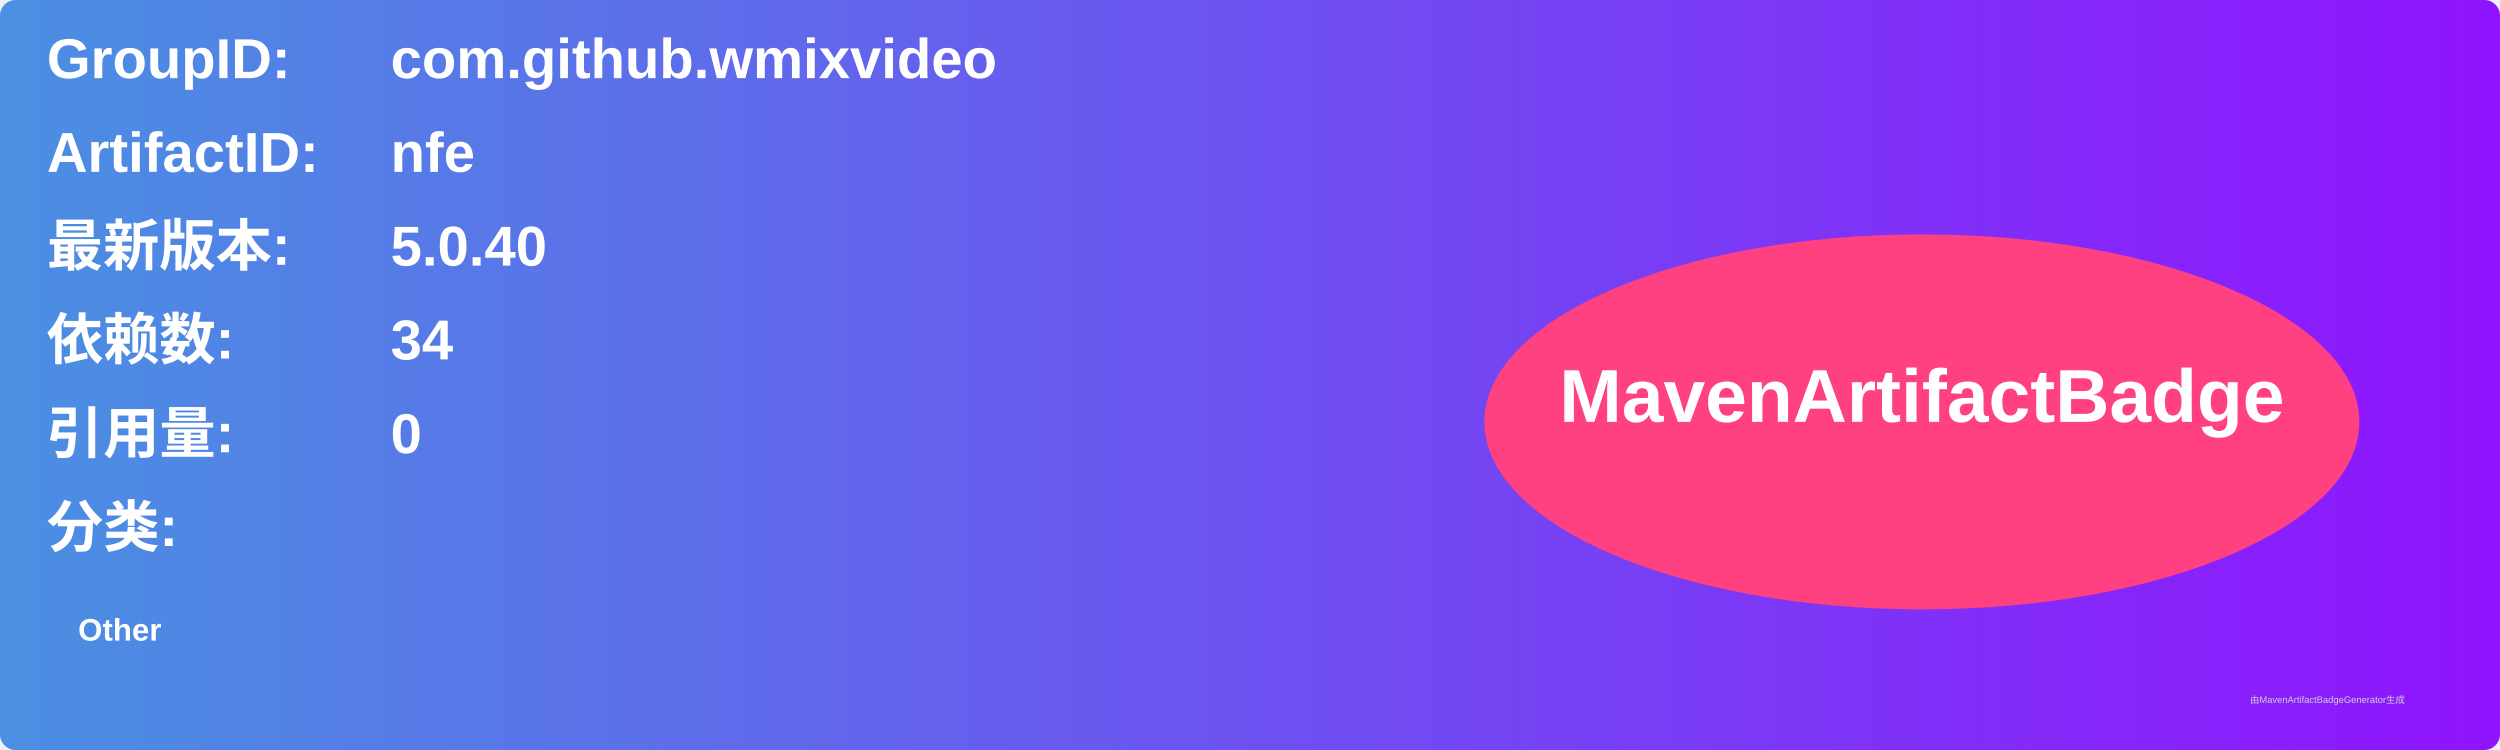
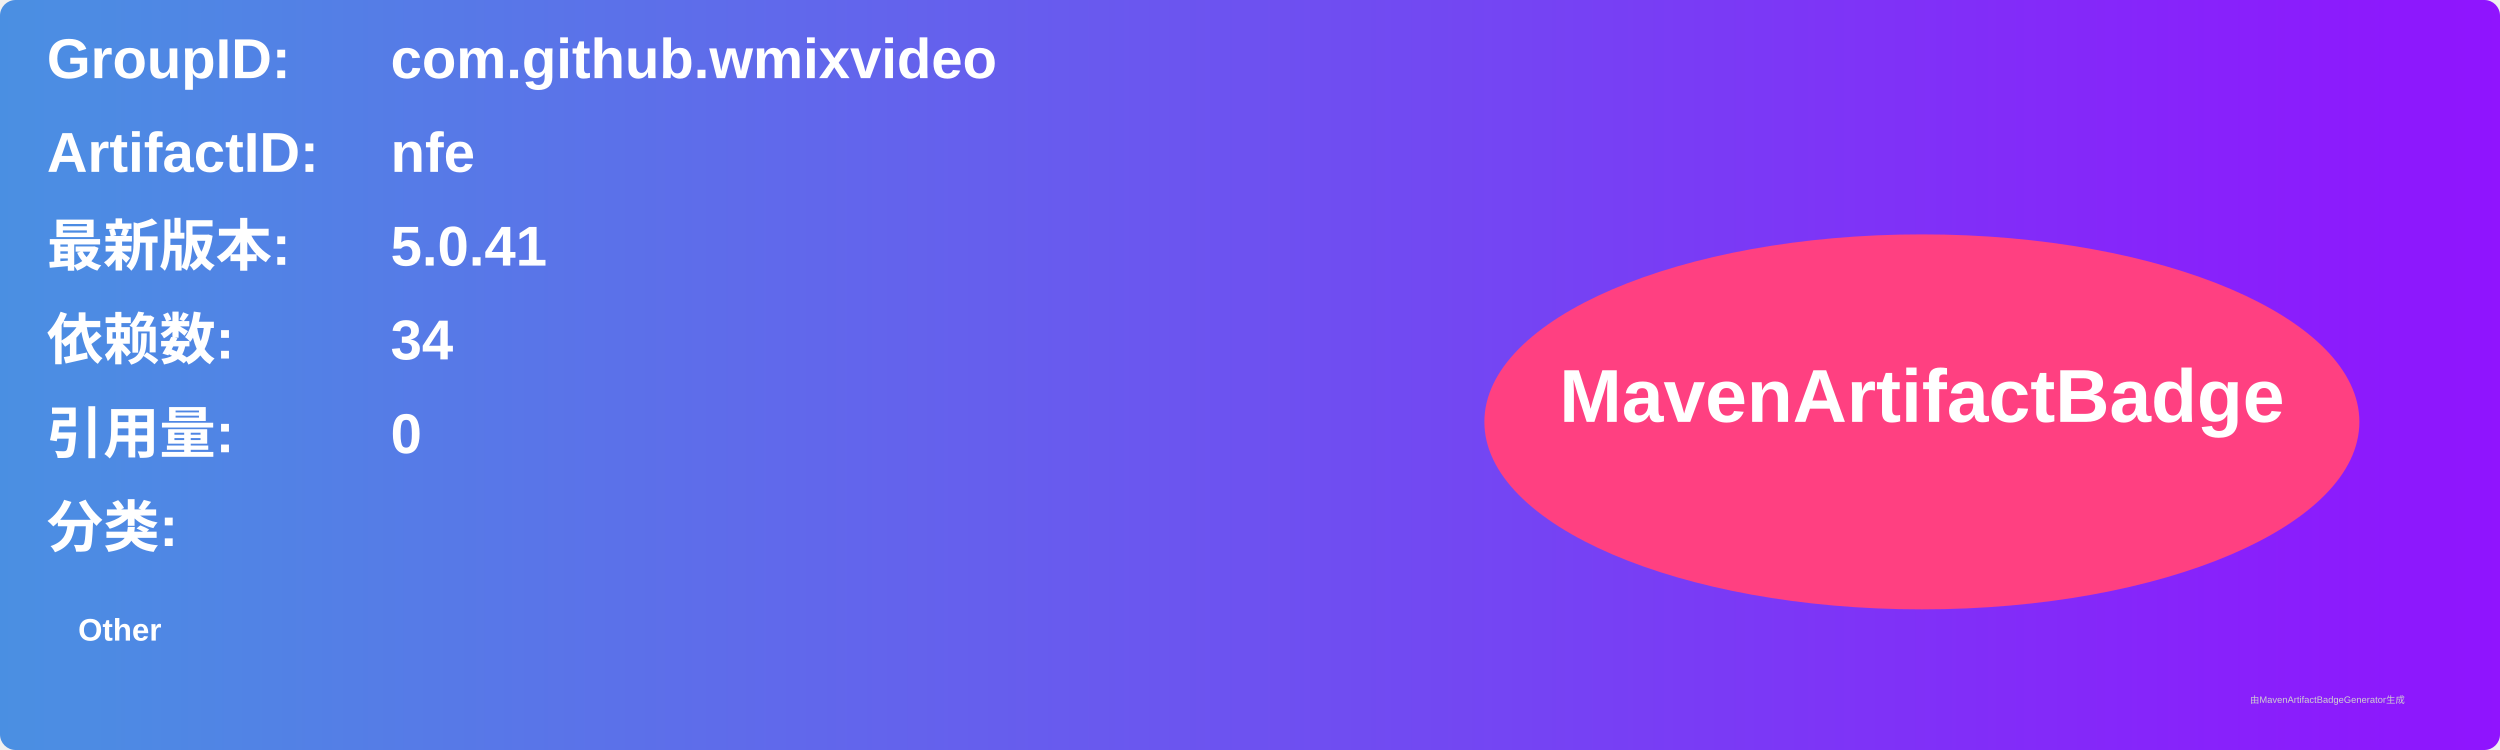
<svg xmlns="http://www.w3.org/2000/svg" width="800" height="240" viewBox="0 0 800 240">
  <linearGradient id="grad" x1="0%" y1="0%" x2="100%" y2="0%">
    <stop offset="0%" stop-color="#4a90e2" />
    <stop offset="100%" stop-color="#9013fe" />
  </linearGradient>
  <rect width="100%" height="100%" rx="5" ry="5" fill="url(#grad)" />
  <g transform="translate(15, 15)">
    <text x="0" y="10" font-family="Arial" font-size="18" fill="white" font-weight="bold" width="260">GroupID:</text>
    <text x="110" y="10" font-family="Arial" font-size="18" fill="white" font-weight="bold" width="460">com.github.wmixvideo</text>
    <text x="0" y="40" font-family="Arial" font-size="18" fill="white" font-weight="bold" width="260">ArtifactID:</text>
    <text x="110" y="40" font-family="Arial" font-size="18" fill="white" font-weight="bold" width="460">nfe</text>
    <text x="0" y="70" font-family="Arial" font-size="18" fill="white" font-weight="bold">最新版本:</text>
    <text x="110" y="70" font-family="Arial" font-size="18" fill="white" font-weight="bold">
-       <tspan font-weight="bold">5.0.40</tspan>
+       <tspan font-weight="bold">5.0.41</tspan>
    </text>
    <text x="0" y="100" font-family="Arial" font-size="18" fill="white" font-weight="bold">依赖数: </text>
    <text x="110" y="100" font-family="Arial" font-size="18" fill="white">
      <tspan font-weight="bold">34</tspan>
    </text>
    <text x="0" y="130" font-family="Arial" font-size="18" fill="white" font-weight="bold">引用量: </text>
    <text x="110" y="130" font-family="Arial" font-size="18" fill="white">
      <tspan font-weight="bold">0</tspan>
    </text>
    <text x="0" y="160" font-family="Arial" font-size="18" fill="white" font-weight="bold">分类:</text>
    <text x="10" y="190" font-family="Arial" font-size="10" fill="white">
      <tspan font-weight="bold">Other</tspan>
    </text>
    <ellipse cx="600" cy="120" rx="140" ry="60" fill="#ff4081" />
    <text x="600" y="120" text-anchor="middle" font-family="Arial" font-size="24" fill="white" font-weight="bold">MavenArtifactBadge</text>
  </g>
  <text x="720" y="225" font-family="Arial" font-size="3" fill="#d0d0d0">由MavenArtifactBadgeGenerator生成</text>
</svg>
